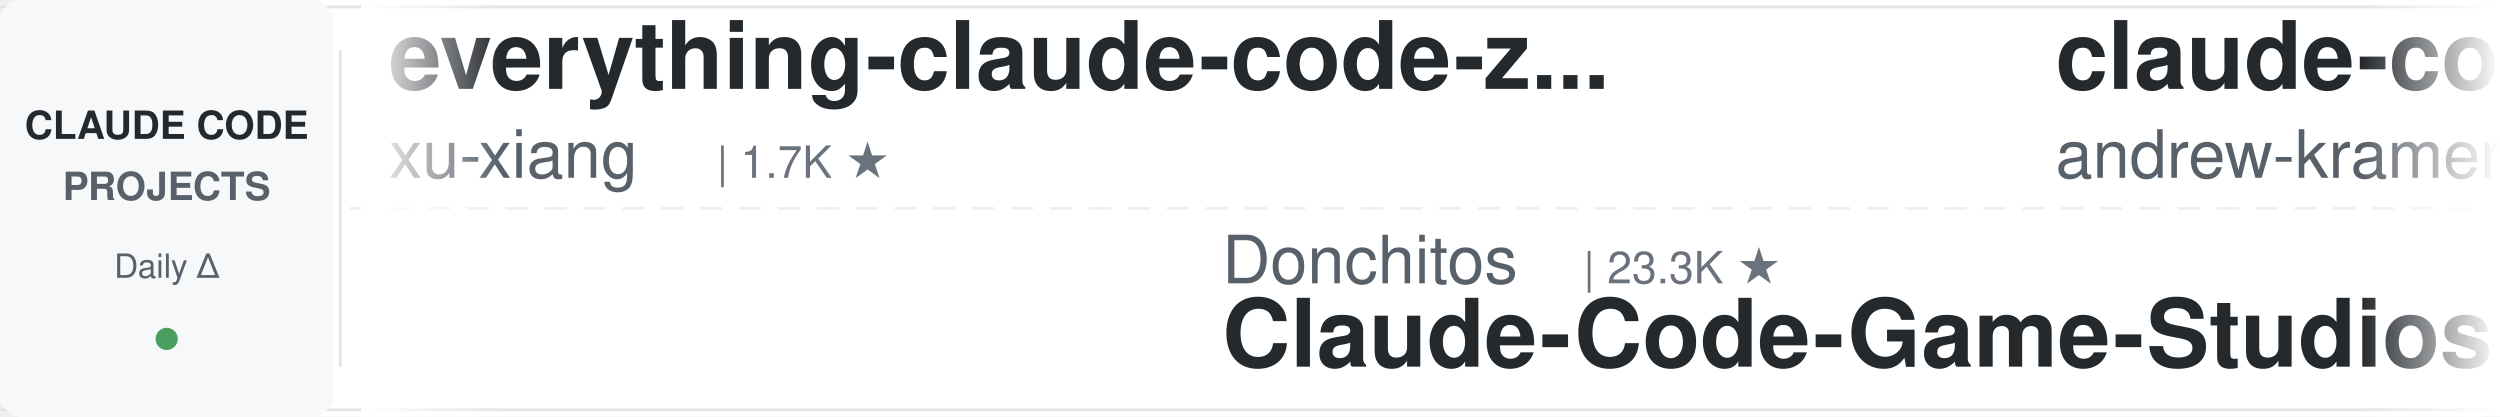
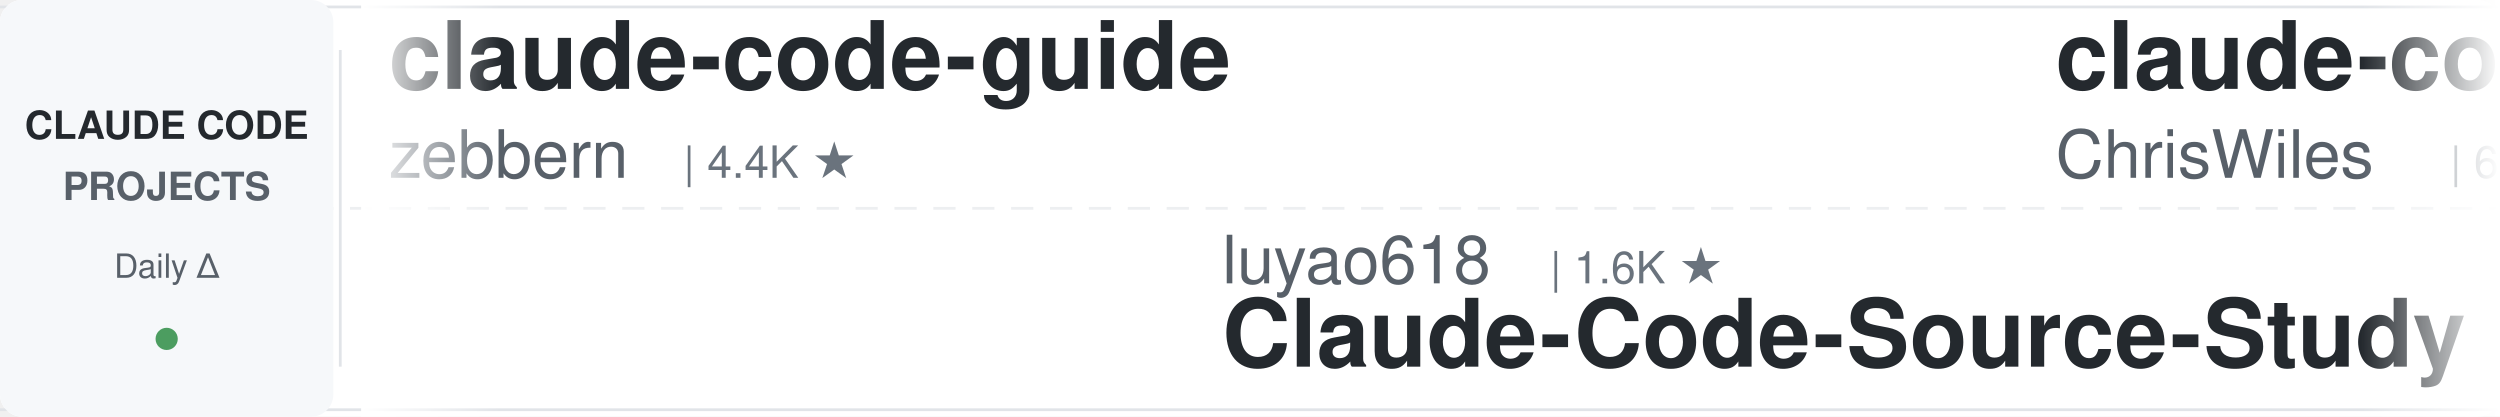
<svg xmlns="http://www.w3.org/2000/svg" width="900" height="150">
  <defs>
    <linearGradient id="leftFade" x1="0%" y1="0%" x2="100%" y2="0%">
      <stop offset="0%" style="stop-color:#ffffff;stop-opacity:1" />
      <stop offset="100%" style="stop-color:#ffffff;stop-opacity:0" />
    </linearGradient>
    <linearGradient id="rightFade" x1="0%" y1="0%" x2="100%" y2="0%">
      <stop offset="0%" style="stop-color:#ffffff;stop-opacity:0" />
      <stop offset="100%" style="stop-color:#ffffff;stop-opacity:1" />
    </linearGradient>
  </defs>
  <rect width="900" height="150" fill="#ffffff" rx="8" />
  <rect x="0" y="2" width="900" height="1" fill="#e1e4e8" />
  <rect x="0" y="147" width="900" height="1" fill="#e1e4e8" />
  <line x1="0" y1="75" x2="900" y2="75" stroke="#e1e4e8" stroke-width="1" stroke-dasharray="8 6" opacity="0.6" />
  <rect x="0" y="0" width="120" height="150" fill="#f6f8fa" rx="8" />
  <text x="60" y="50" font-family="-apple-system, BlinkMacSystemFont, 'Segoe UI', Helvetica, Arial, sans-serif" font-size="14" font-weight="600" fill="#24292e" text-anchor="middle">CLAUDE CODE</text>
  <text x="60" y="72" font-family="-apple-system, BlinkMacSystemFont, 'Segoe UI', Helvetica, Arial, sans-serif" font-size="14" font-weight="600" fill="#586069" text-anchor="middle">PROJECTS</text>
  <text x="60" y="100" font-family="-apple-system, BlinkMacSystemFont, 'Segoe UI', Helvetica, Arial, sans-serif" font-size="12" font-weight="500" fill="#586069" text-anchor="middle">Daily Δ</text>
  <circle cx="60" cy="122" r="4" fill="#22863a" opacity="0.8" />
  <rect x="122" y="18" width="1" height="114" fill="#e1e4e8" />
  <clipPath id="tickerClip">
    <rect x="130" y="0" width="770" height="150" />
  </clipPath>
  <g clip-path="url(#tickerClip)">
    <g id="tickerItems">
      <animateTransform attributeName="transform" attributeType="XML" type="translate" from="0 0" to="-3000 0" dur="54s" repeatCount="indefinite" />
      <g transform="translate(0, 0)">
-         <text x="140" y="32" font-family="-apple-system, BlinkMacSystemFont, 'Segoe UI', Helvetica, Arial, sans-serif" font-size="34" font-weight="600" fill="#24292e">everything-claude-code-z...</text>
-         <text x="140" y="64" font-family="-apple-system, BlinkMacSystemFont, 'Segoe UI', Helvetica, Arial, sans-serif" font-size="24" font-weight="400" fill="#586069">xu-xiang</text>
-         <text x="258" y="64" font-family="-apple-system, BlinkMacSystemFont, 'Segoe UI', Helvetica, Arial, sans-serif" font-size="16" font-weight="500" fill="#6a737d">| 1.7K ★</text>
-       </g>
-       <g transform="translate(300, 0)">
-         <text x="140" y="102" font-family="-apple-system, BlinkMacSystemFont, 'Segoe UI', Helvetica, Arial, sans-serif" font-size="24" font-weight="400" fill="#586069">Donchitos</text>
-         <text x="270" y="102" font-family="-apple-system, BlinkMacSystemFont, 'Segoe UI', Helvetica, Arial, sans-serif" font-size="16" font-weight="500" fill="#6a737d">| 23.3K ★</text>
-         <text x="140" y="132" font-family="-apple-system, BlinkMacSystemFont, 'Segoe UI', Helvetica, Arial, sans-serif" font-size="34" font-weight="600" fill="#24292e">Claude-Code-Game-Studios</text>
-       </g>
-       <g transform="translate(600, 0)">
-         <text x="140" y="32" font-family="-apple-system, BlinkMacSystemFont, 'Segoe UI', Helvetica, Arial, sans-serif" font-size="34" font-weight="600" fill="#24292e">claude-code-source-build</text>
-         <text x="140" y="64" font-family="-apple-system, BlinkMacSystemFont, 'Segoe UI', Helvetica, Arial, sans-serif" font-size="24" font-weight="400" fill="#586069">andrew-kramer-inno</text>
-         <text x="378" y="64" font-family="-apple-system, BlinkMacSystemFont, 'Segoe UI', Helvetica, Arial, sans-serif" font-size="16" font-weight="500" fill="#6a737d">| 594 ★</text>
-       </g>
-       <g transform="translate(900, 0)">
-         <text x="140" y="102" font-family="-apple-system, BlinkMacSystemFont, 'Segoe UI', Helvetica, Arial, sans-serif" font-size="24" font-weight="400" fill="#586069">kodu-ai</text>
-         <text x="246" y="102" font-family="-apple-system, BlinkMacSystemFont, 'Segoe UI', Helvetica, Arial, sans-serif" font-size="16" font-weight="500" fill="#6a737d">| 5.3K ★</text>
-         <text x="140" y="132" font-family="-apple-system, BlinkMacSystemFont, 'Segoe UI', Helvetica, Arial, sans-serif" font-size="34" font-weight="600" fill="#24292e">claude-coder</text>
-       </g>
-       <g transform="translate(1200, 0)">
-         <text x="140" y="32" font-family="-apple-system, BlinkMacSystemFont, 'Segoe UI', Helvetica, Arial, sans-serif" font-size="34" font-weight="600" fill="#24292e">Dive-into-Claude-Code</text>
-         <text x="140" y="64" font-family="-apple-system, BlinkMacSystemFont, 'Segoe UI', Helvetica, Arial, sans-serif" font-size="24" font-weight="400" fill="#586069">VILA-Lab</text>
-         <text x="258" y="64" font-family="-apple-system, BlinkMacSystemFont, 'Segoe UI', Helvetica, Arial, sans-serif" font-size="16" font-weight="500" fill="#6a737d">| 2.0K ★</text>
-       </g>
-       <g transform="translate(1500, 0)">
-         <text x="140" y="102" font-family="-apple-system, BlinkMacSystemFont, 'Segoe UI', Helvetica, Arial, sans-serif" font-size="24" font-weight="400" fill="#586069">AprilNEA</text>
-         <text x="258" y="102" font-family="-apple-system, BlinkMacSystemFont, 'Segoe UI', Helvetica, Arial, sans-serif" font-size="16" font-weight="500" fill="#6a737d">| 392 ★</text>
-         <text x="140" y="132" font-family="-apple-system, BlinkMacSystemFont, 'Segoe UI', Helvetica, Arial, sans-serif" font-size="34" font-weight="600" fill="#24292e">claude-code-source</text>
-       </g>
-       <g transform="translate(1800, 0)">
        <text x="140" y="32" font-family="-apple-system, BlinkMacSystemFont, 'Segoe UI', Helvetica, Arial, sans-serif" font-size="34" font-weight="600" fill="#24292e">claude-code-guide</text>
        <text x="140" y="64" font-family="-apple-system, BlinkMacSystemFont, 'Segoe UI', Helvetica, Arial, sans-serif" font-size="24" font-weight="400" fill="#586069">zebbern</text>
        <text x="246" y="64" font-family="-apple-system, BlinkMacSystemFont, 'Segoe UI', Helvetica, Arial, sans-serif" font-size="16" font-weight="500" fill="#6a737d">| 4.4K ★</text>
      </g>
+       <g transform="translate(300, 0)">
+         <text x="140" y="102" font-family="-apple-system, BlinkMacSystemFont, 'Segoe UI', Helvetica, Arial, sans-serif" font-size="24" font-weight="400" fill="#586069">luyao618</text>
+         <text x="258" y="102" font-family="-apple-system, BlinkMacSystemFont, 'Segoe UI', Helvetica, Arial, sans-serif" font-size="16" font-weight="500" fill="#6a737d">| 1.6K ★</text>
+         <text x="140" y="132" font-family="-apple-system, BlinkMacSystemFont, 'Segoe UI', Helvetica, Arial, sans-serif" font-size="34" font-weight="600" fill="#24292e">Claude-Code-Source-Study</text>
+       </g>
+       <g transform="translate(600, 0)">
+         <text x="140" y="32" font-family="-apple-system, BlinkMacSystemFont, 'Segoe UI', Helvetica, Arial, sans-serif" font-size="34" font-weight="600" fill="#24292e">claude-code-showcase</text>
+         <text x="140" y="64" font-family="-apple-system, BlinkMacSystemFont, 'Segoe UI', Helvetica, Arial, sans-serif" font-size="24" font-weight="400" fill="#586069">ChrisWiles</text>
+         <text x="282" y="64" font-family="-apple-system, BlinkMacSystemFont, 'Segoe UI', Helvetica, Arial, sans-serif" font-size="16" font-weight="500" fill="#6a737d">| 6.0K ★</text>
+       </g>
+       <g transform="translate(900, 0)">
+         <text x="140" y="102" font-family="-apple-system, BlinkMacSystemFont, 'Segoe UI', Helvetica, Arial, sans-serif" font-size="24" font-weight="400" fill="#586069">Pimzino</text>
+         <text x="246" y="102" font-family="-apple-system, BlinkMacSystemFont, 'Segoe UI', Helvetica, Arial, sans-serif" font-size="16" font-weight="500" fill="#6a737d">| 3.8K ★</text>
+         <text x="140" y="132" font-family="-apple-system, BlinkMacSystemFont, 'Segoe UI', Helvetica, Arial, sans-serif" font-size="34" font-weight="600" fill="#24292e">claude-code-spec-workflo...</text>
+       </g>
+       <g transform="translate(1200, 0)">
+         <text x="140" y="32" font-family="-apple-system, BlinkMacSystemFont, 'Segoe UI', Helvetica, Arial, sans-serif" font-size="34" font-weight="600" fill="#24292e">claude-code-rev</text>
+         <text x="140" y="64" font-family="-apple-system, BlinkMacSystemFont, 'Segoe UI', Helvetica, Arial, sans-serif" font-size="24" font-weight="400" fill="#586069">oboard</text>
+         <text x="234" y="64" font-family="-apple-system, BlinkMacSystemFont, 'Segoe UI', Helvetica, Arial, sans-serif" font-size="16" font-weight="500" fill="#6a737d">| 3.3K ★</text>
+       </g>
+       <g transform="translate(1500, 0)">
+         <text x="140" y="102" font-family="-apple-system, BlinkMacSystemFont, 'Segoe UI', Helvetica, Arial, sans-serif" font-size="24" font-weight="400" fill="#586069">xu-xiang</text>
+         <text x="258" y="102" font-family="-apple-system, BlinkMacSystemFont, 'Segoe UI', Helvetica, Arial, sans-serif" font-size="16" font-weight="500" fill="#6a737d">| 1.7K ★</text>
+         <text x="140" y="132" font-family="-apple-system, BlinkMacSystemFont, 'Segoe UI', Helvetica, Arial, sans-serif" font-size="34" font-weight="600" fill="#24292e">everything-claude-code-z...</text>
+       </g>
+       <g transform="translate(1800, 0)">
+         <text x="140" y="32" font-family="-apple-system, BlinkMacSystemFont, 'Segoe UI', Helvetica, Arial, sans-serif" font-size="34" font-weight="600" fill="#24292e">claude-code-cli</text>
+         <text x="140" y="64" font-family="-apple-system, BlinkMacSystemFont, 'Segoe UI', Helvetica, Arial, sans-serif" font-size="24" font-weight="400" fill="#586069">huangserva</text>
+         <text x="282" y="64" font-family="-apple-system, BlinkMacSystemFont, 'Segoe UI', Helvetica, Arial, sans-serif" font-size="16" font-weight="500" fill="#6a737d">| 624 ★</text>
+       </g>
      <g transform="translate(2100, 0)">
-         <text x="140" y="102" font-family="-apple-system, BlinkMacSystemFont, 'Segoe UI', Helvetica, Arial, sans-serif" font-size="24" font-weight="400" fill="#586069">JrCx7scC</text>
-         <text x="258" y="102" font-family="-apple-system, BlinkMacSystemFont, 'Segoe UI', Helvetica, Arial, sans-serif" font-size="16" font-weight="500" fill="#6a737d">| 371 ★</text>
-         <text x="140" y="132" font-family="-apple-system, BlinkMacSystemFont, 'Segoe UI', Helvetica, Arial, sans-serif" font-size="34" font-weight="600" fill="#24292e">claude-code-source</text>
+         <text x="140" y="102" font-family="-apple-system, BlinkMacSystemFont, 'Segoe UI', Helvetica, Arial, sans-serif" font-size="24" font-weight="400" fill="#586069">ykdojo</text>
+         <text x="234" y="102" font-family="-apple-system, BlinkMacSystemFont, 'Segoe UI', Helvetica, Arial, sans-serif" font-size="16" font-weight="500" fill="#6a737d">| 9.4K ★</text>
+         <text x="140" y="132" font-family="-apple-system, BlinkMacSystemFont, 'Segoe UI', Helvetica, Arial, sans-serif" font-size="34" font-weight="600" fill="#24292e">claude-code-tips</text>
      </g>
      <g transform="translate(2400, 0)">
-         <text x="140" y="32" font-family="-apple-system, BlinkMacSystemFont, 'Segoe UI', Helvetica, Arial, sans-serif" font-size="34" font-weight="600" fill="#24292e">claude-code-system-promp...</text>
-         <text x="140" y="64" font-family="-apple-system, BlinkMacSystemFont, 'Segoe UI', Helvetica, Arial, sans-serif" font-size="24" font-weight="400" fill="#586069">Piebald-AI</text>
-         <text x="282" y="64" font-family="-apple-system, BlinkMacSystemFont, 'Segoe UI', Helvetica, Arial, sans-serif" font-size="16" font-weight="500" fill="#6a737d">| 12.0K ★</text>
+         <text x="140" y="32" font-family="-apple-system, BlinkMacSystemFont, 'Segoe UI', Helvetica, Arial, sans-serif" font-size="34" font-weight="600" fill="#24292e">claude-code-tudou</text>
+         <text x="140" y="64" font-family="-apple-system, BlinkMacSystemFont, 'Segoe UI', Helvetica, Arial, sans-serif" font-size="24" font-weight="400" fill="#586069">AICoderTudou</text>
+         <text x="306" y="64" font-family="-apple-system, BlinkMacSystemFont, 'Segoe UI', Helvetica, Arial, sans-serif" font-size="16" font-weight="500" fill="#6a737d">| 497 ★</text>
      </g>
      <g transform="translate(2700, 0)">
-         <text x="140" y="102" font-family="-apple-system, BlinkMacSystemFont, 'Segoe UI', Helvetica, Arial, sans-serif" font-size="24" font-weight="400" fill="#586069">Windy3f3f3f3f</text>
-         <text x="318" y="102" font-family="-apple-system, BlinkMacSystemFont, 'Segoe UI', Helvetica, Arial, sans-serif" font-size="16" font-weight="500" fill="#6a737d">| 2.5K ★</text>
-         <text x="140" y="132" font-family="-apple-system, BlinkMacSystemFont, 'Segoe UI', Helvetica, Arial, sans-serif" font-size="34" font-weight="600" fill="#24292e">claude-code-from-scratch</text>
+         <text x="140" y="102" font-family="-apple-system, BlinkMacSystemFont, 'Segoe UI', Helvetica, Arial, sans-serif" font-size="24" font-weight="400" fill="#586069">Cranot</text>
+         <text x="234" y="102" font-family="-apple-system, BlinkMacSystemFont, 'Segoe UI', Helvetica, Arial, sans-serif" font-size="16" font-weight="500" fill="#6a737d">| 2.8K ★</text>
+         <text x="140" y="132" font-family="-apple-system, BlinkMacSystemFont, 'Segoe UI', Helvetica, Arial, sans-serif" font-size="34" font-weight="600" fill="#24292e">claude-code-guide</text>
      </g>
      <g transform="translate(3000, 0)">
-         <text x="140" y="32" font-family="-apple-system, BlinkMacSystemFont, 'Segoe UI', Helvetica, Arial, sans-serif" font-size="34" font-weight="600" fill="#24292e">everything-claude-code-z...</text>
-         <text x="140" y="64" font-family="-apple-system, BlinkMacSystemFont, 'Segoe UI', Helvetica, Arial, sans-serif" font-size="24" font-weight="400" fill="#586069">xu-xiang</text>
-         <text x="258" y="64" font-family="-apple-system, BlinkMacSystemFont, 'Segoe UI', Helvetica, Arial, sans-serif" font-size="16" font-weight="500" fill="#6a737d">| 1.7K ★</text>
+         <text x="140" y="32" font-family="-apple-system, BlinkMacSystemFont, 'Segoe UI', Helvetica, Arial, sans-serif" font-size="34" font-weight="600" fill="#24292e">claude-code-guide</text>
+         <text x="140" y="64" font-family="-apple-system, BlinkMacSystemFont, 'Segoe UI', Helvetica, Arial, sans-serif" font-size="24" font-weight="400" fill="#586069">zebbern</text>
+         <text x="246" y="64" font-family="-apple-system, BlinkMacSystemFont, 'Segoe UI', Helvetica, Arial, sans-serif" font-size="16" font-weight="500" fill="#6a737d">| 4.4K ★</text>
      </g>
      <g transform="translate(3300, 0)">
-         <text x="140" y="102" font-family="-apple-system, BlinkMacSystemFont, 'Segoe UI', Helvetica, Arial, sans-serif" font-size="24" font-weight="400" fill="#586069">Donchitos</text>
-         <text x="270" y="102" font-family="-apple-system, BlinkMacSystemFont, 'Segoe UI', Helvetica, Arial, sans-serif" font-size="16" font-weight="500" fill="#6a737d">| 23.3K ★</text>
-         <text x="140" y="132" font-family="-apple-system, BlinkMacSystemFont, 'Segoe UI', Helvetica, Arial, sans-serif" font-size="34" font-weight="600" fill="#24292e">Claude-Code-Game-Studios</text>
+         <text x="140" y="102" font-family="-apple-system, BlinkMacSystemFont, 'Segoe UI', Helvetica, Arial, sans-serif" font-size="24" font-weight="400" fill="#586069">luyao618</text>
+         <text x="258" y="102" font-family="-apple-system, BlinkMacSystemFont, 'Segoe UI', Helvetica, Arial, sans-serif" font-size="16" font-weight="500" fill="#6a737d">| 1.6K ★</text>
+         <text x="140" y="132" font-family="-apple-system, BlinkMacSystemFont, 'Segoe UI', Helvetica, Arial, sans-serif" font-size="34" font-weight="600" fill="#24292e">Claude-Code-Source-Study</text>
      </g>
      <g transform="translate(3600, 0)">
-         <text x="140" y="32" font-family="-apple-system, BlinkMacSystemFont, 'Segoe UI', Helvetica, Arial, sans-serif" font-size="34" font-weight="600" fill="#24292e">claude-code-source-build</text>
-         <text x="140" y="64" font-family="-apple-system, BlinkMacSystemFont, 'Segoe UI', Helvetica, Arial, sans-serif" font-size="24" font-weight="400" fill="#586069">andrew-kramer-inno</text>
-         <text x="378" y="64" font-family="-apple-system, BlinkMacSystemFont, 'Segoe UI', Helvetica, Arial, sans-serif" font-size="16" font-weight="500" fill="#6a737d">| 594 ★</text>
+         <text x="140" y="32" font-family="-apple-system, BlinkMacSystemFont, 'Segoe UI', Helvetica, Arial, sans-serif" font-size="34" font-weight="600" fill="#24292e">claude-code-showcase</text>
+         <text x="140" y="64" font-family="-apple-system, BlinkMacSystemFont, 'Segoe UI', Helvetica, Arial, sans-serif" font-size="24" font-weight="400" fill="#586069">ChrisWiles</text>
+         <text x="282" y="64" font-family="-apple-system, BlinkMacSystemFont, 'Segoe UI', Helvetica, Arial, sans-serif" font-size="16" font-weight="500" fill="#6a737d">| 6.0K ★</text>
      </g>
      <g transform="translate(3900, 0)">
-         <text x="140" y="102" font-family="-apple-system, BlinkMacSystemFont, 'Segoe UI', Helvetica, Arial, sans-serif" font-size="24" font-weight="400" fill="#586069">kodu-ai</text>
-         <text x="246" y="102" font-family="-apple-system, BlinkMacSystemFont, 'Segoe UI', Helvetica, Arial, sans-serif" font-size="16" font-weight="500" fill="#6a737d">| 5.3K ★</text>
-         <text x="140" y="132" font-family="-apple-system, BlinkMacSystemFont, 'Segoe UI', Helvetica, Arial, sans-serif" font-size="34" font-weight="600" fill="#24292e">claude-coder</text>
+         <text x="140" y="102" font-family="-apple-system, BlinkMacSystemFont, 'Segoe UI', Helvetica, Arial, sans-serif" font-size="24" font-weight="400" fill="#586069">Pimzino</text>
+         <text x="246" y="102" font-family="-apple-system, BlinkMacSystemFont, 'Segoe UI', Helvetica, Arial, sans-serif" font-size="16" font-weight="500" fill="#6a737d">| 3.8K ★</text>
+         <text x="140" y="132" font-family="-apple-system, BlinkMacSystemFont, 'Segoe UI', Helvetica, Arial, sans-serif" font-size="34" font-weight="600" fill="#24292e">claude-code-spec-workflo...</text>
      </g>
    </g>
  </g>
  <rect x="130" y="0" width="50" height="150" fill="url(#leftFade)" />
  <rect x="850" y="0" width="50" height="150" fill="url(#rightFade)" />
</svg>
